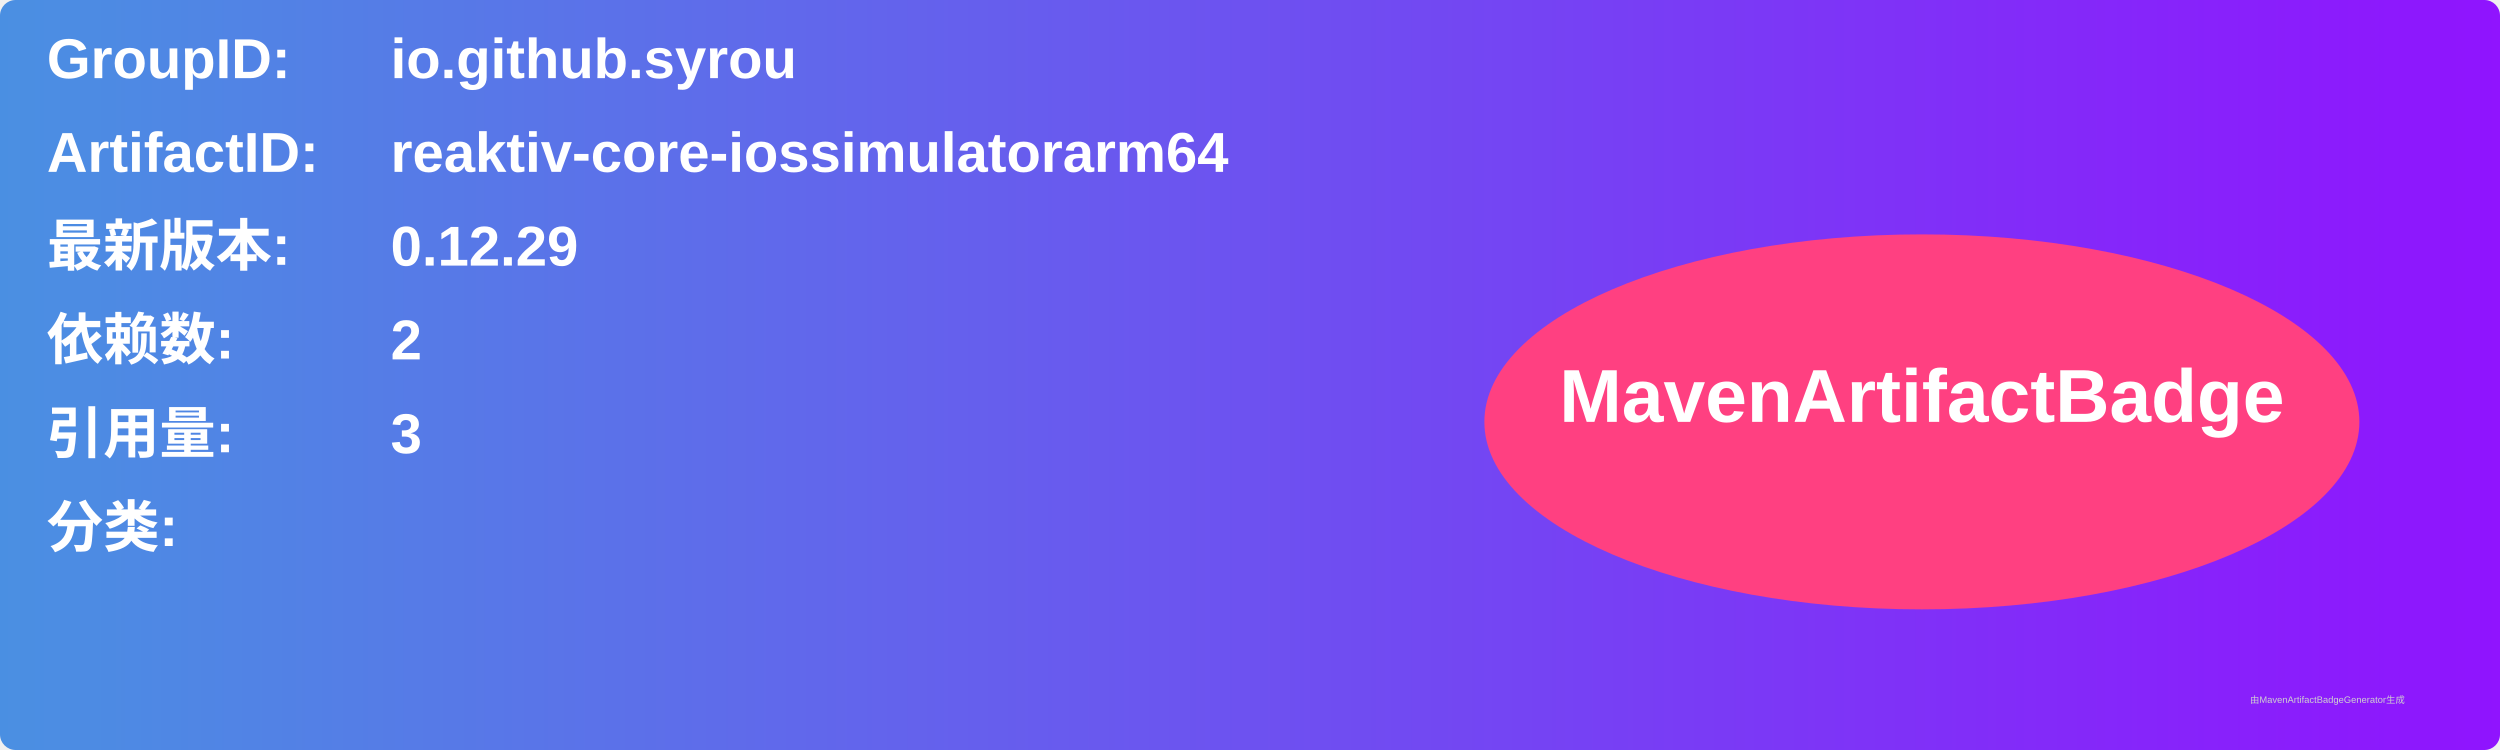
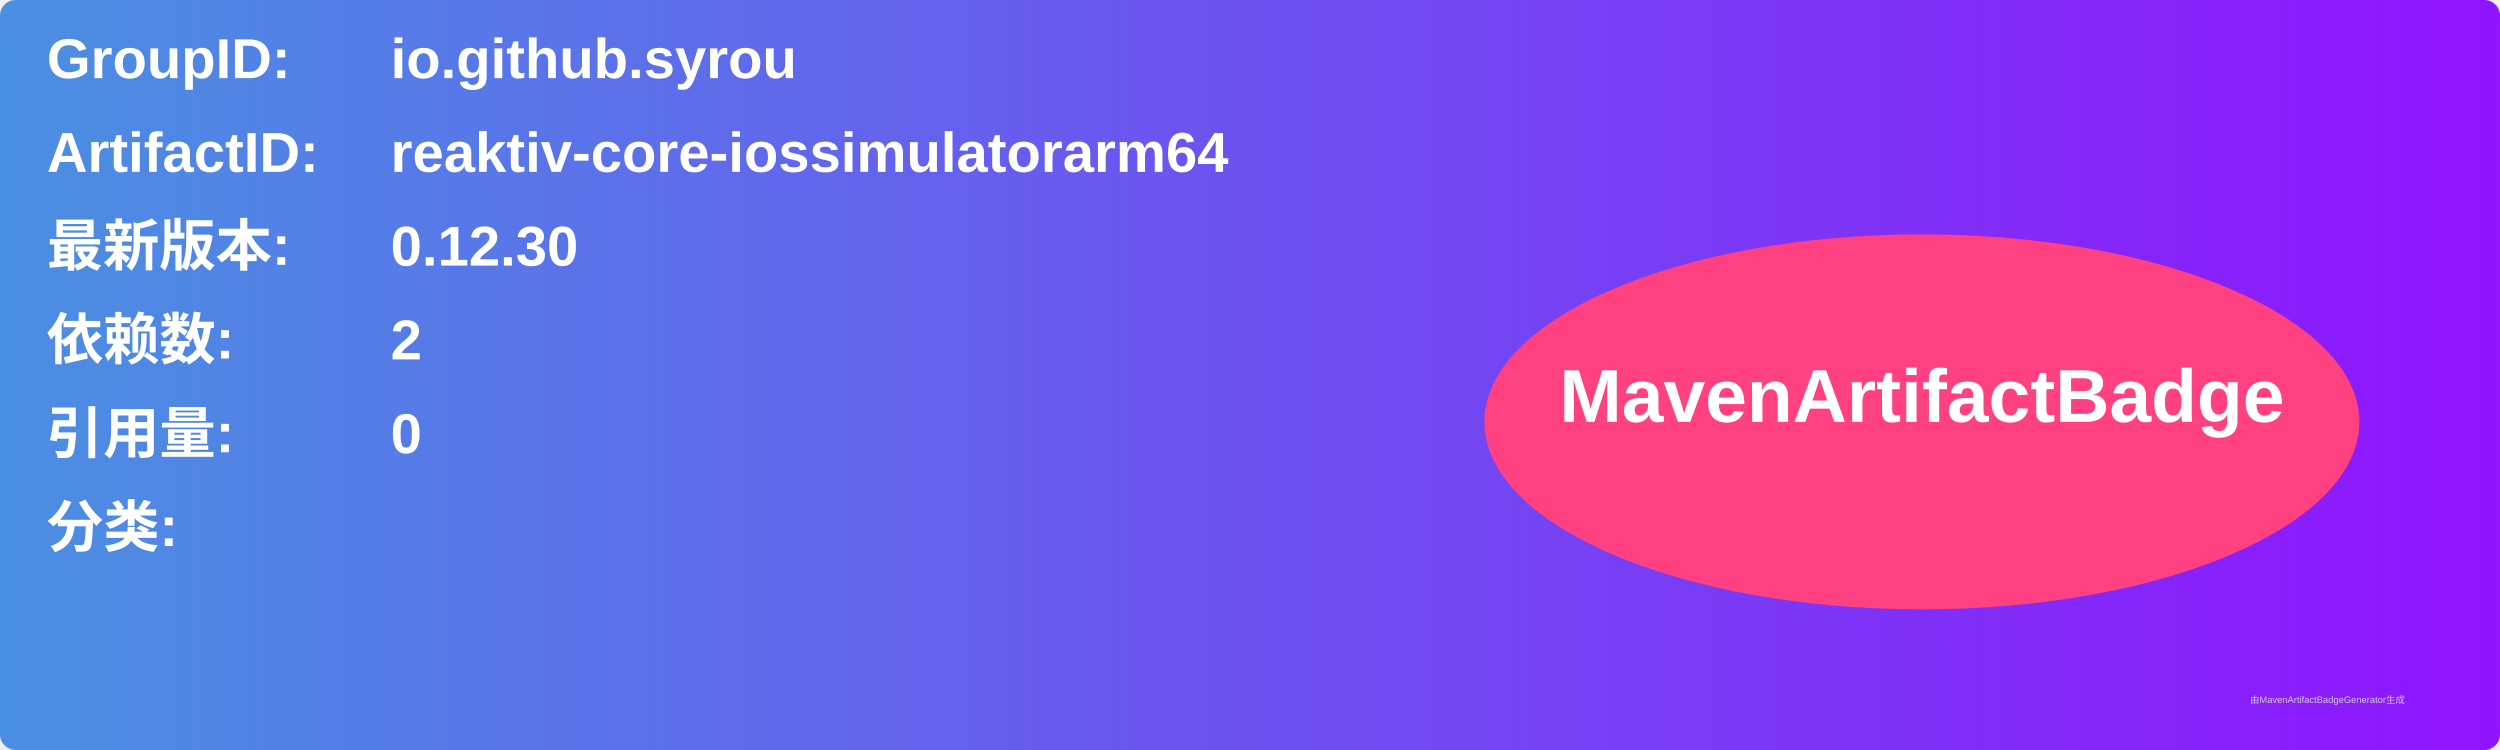
<svg xmlns="http://www.w3.org/2000/svg" width="800" height="240" viewBox="0 0 800 240">
  <linearGradient id="grad" x1="0%" y1="0%" x2="100%" y2="0%">
    <stop offset="0%" stop-color="#4a90e2" />
    <stop offset="100%" stop-color="#9013fe" />
  </linearGradient>
  <rect width="100%" height="100%" rx="5" ry="5" fill="url(#grad)" />
  <g transform="translate(15, 15)">
    <text x="0" y="10" font-family="Arial" font-size="18" fill="white" font-weight="bold" width="260">GroupID:</text>
    <text x="110" y="10" font-family="Arial" font-size="18" fill="white" font-weight="bold" width="460">io.github.syrou</text>
    <text x="0" y="40" font-family="Arial" font-size="18" fill="white" font-weight="bold" width="260">ArtifactID:</text>
    <text x="110" y="40" font-family="Arial" font-size="18" fill="white" font-weight="bold" width="460">reaktiv-core-iossimulatorarm64</text>
    <text x="0" y="70" font-family="Arial" font-size="18" fill="white" font-weight="bold">最新版本:</text>
    <text x="110" y="70" font-family="Arial" font-size="18" fill="white" font-weight="bold">
-       <tspan font-weight="bold">0.12.29</tspan>
+       <tspan font-weight="bold">0.12.30</tspan>
    </text>
    <text x="0" y="100" font-family="Arial" font-size="18" fill="white" font-weight="bold">依赖数: </text>
    <text x="110" y="100" font-family="Arial" font-size="18" fill="white">
      <tspan font-weight="bold">2</tspan>
    </text>
    <text x="0" y="130" font-family="Arial" font-size="18" fill="white" font-weight="bold">引用量: </text>
    <text x="110" y="130" font-family="Arial" font-size="18" fill="white">
-       <tspan font-weight="bold">3</tspan>
+       <tspan font-weight="bold">0</tspan>
    </text>
    <text x="0" y="160" font-family="Arial" font-size="18" fill="white" font-weight="bold">分类:</text>
    <text x="10" y="190" font-family="Arial" font-size="10" fill="white">
      <tspan font-weight="bold" />
    </text>
    <ellipse cx="600" cy="120" rx="140" ry="60" fill="#ff4081" />
    <text x="600" y="120" text-anchor="middle" font-family="Arial" font-size="24" fill="white" font-weight="bold">MavenArtifactBadge</text>
  </g>
  <text x="720" y="225" font-family="Arial" font-size="3" fill="#d0d0d0">由MavenArtifactBadgeGenerator生成</text>
</svg>
